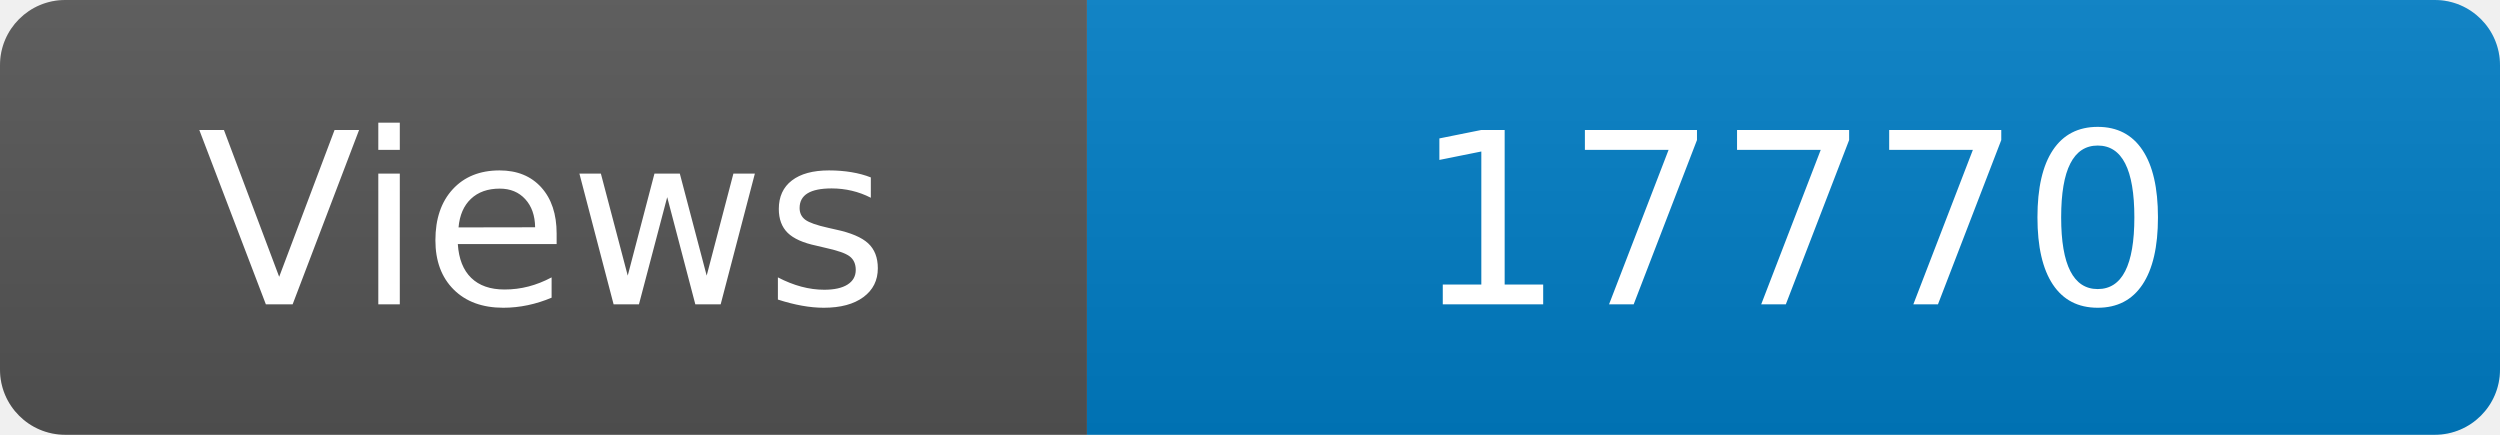
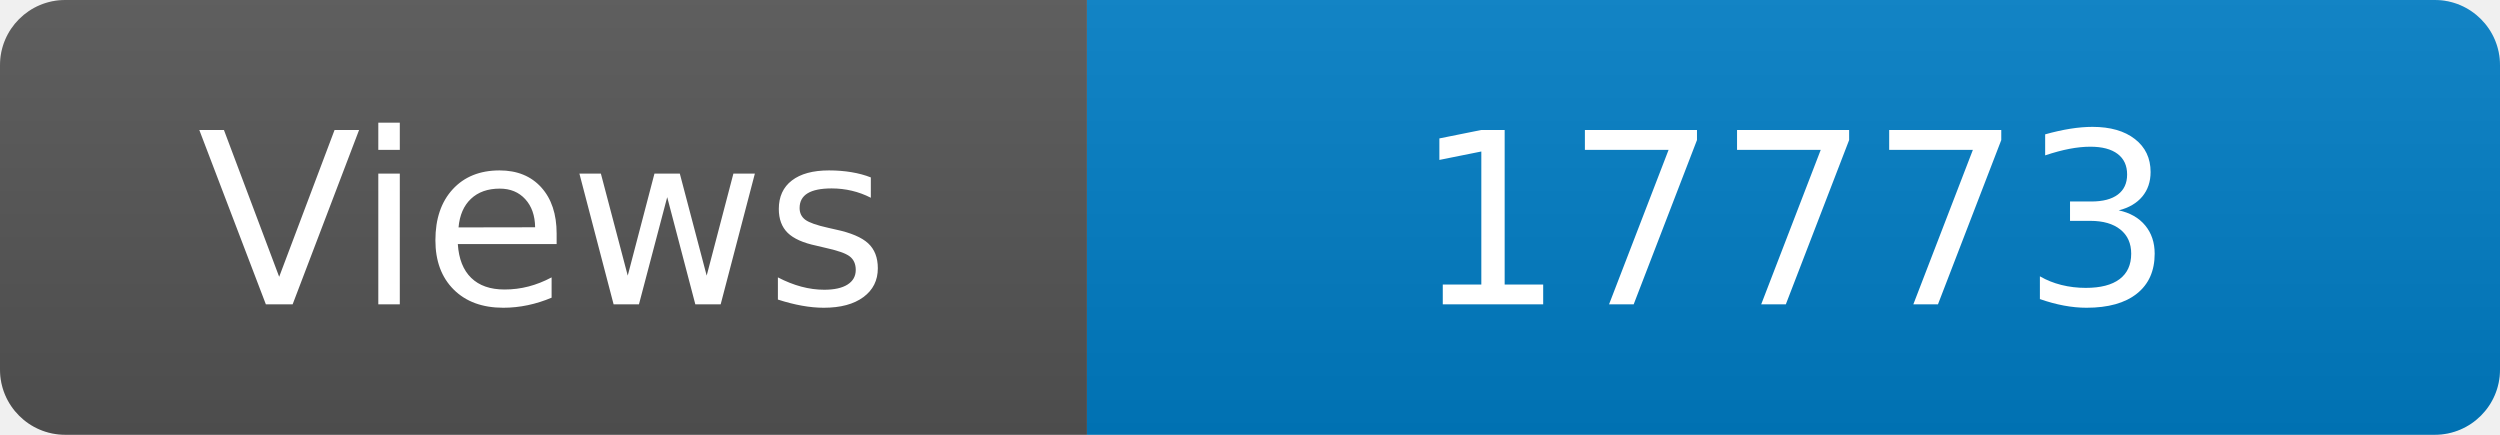
<svg xmlns="http://www.w3.org/2000/svg" width="115" height="20" role="img" aria-label="Maintained?: yes">
  <linearGradient id="s" x2="0" y2="100%">
    <stop offset="0" stop-color="#bbb" stop-opacity=".1" />
    <stop offset="1" stop-opacity=".1" />
  </linearGradient>
  <clipPath id="r">
    <rect width="115" height="20" rx="3" fill="#fff" />
  </clipPath>
  <g clip-path="url(#r)">
    <rect width="50" height="20" fill="#555" />
    <rect x="50" width="160" height="20" fill="#007ec6" />
    <rect width="115" height="20" fill="url(#s)" />
  </g>
  <g fill="#fff" text-anchor="middle" font-family="Verdana,Geneva,DejaVu Sans,sans-serif" font-size="110">
    <text x="250" y="140" transform="scale(.1)" fill="#fff">Views</text>
-     <text x="825" y="140" transform="scale(.1)" fill="#fff">17770</text>
+     <text x="825" y="140" transform="scale(.1)" fill="#fff">17773</text>
  </g>
</svg>
